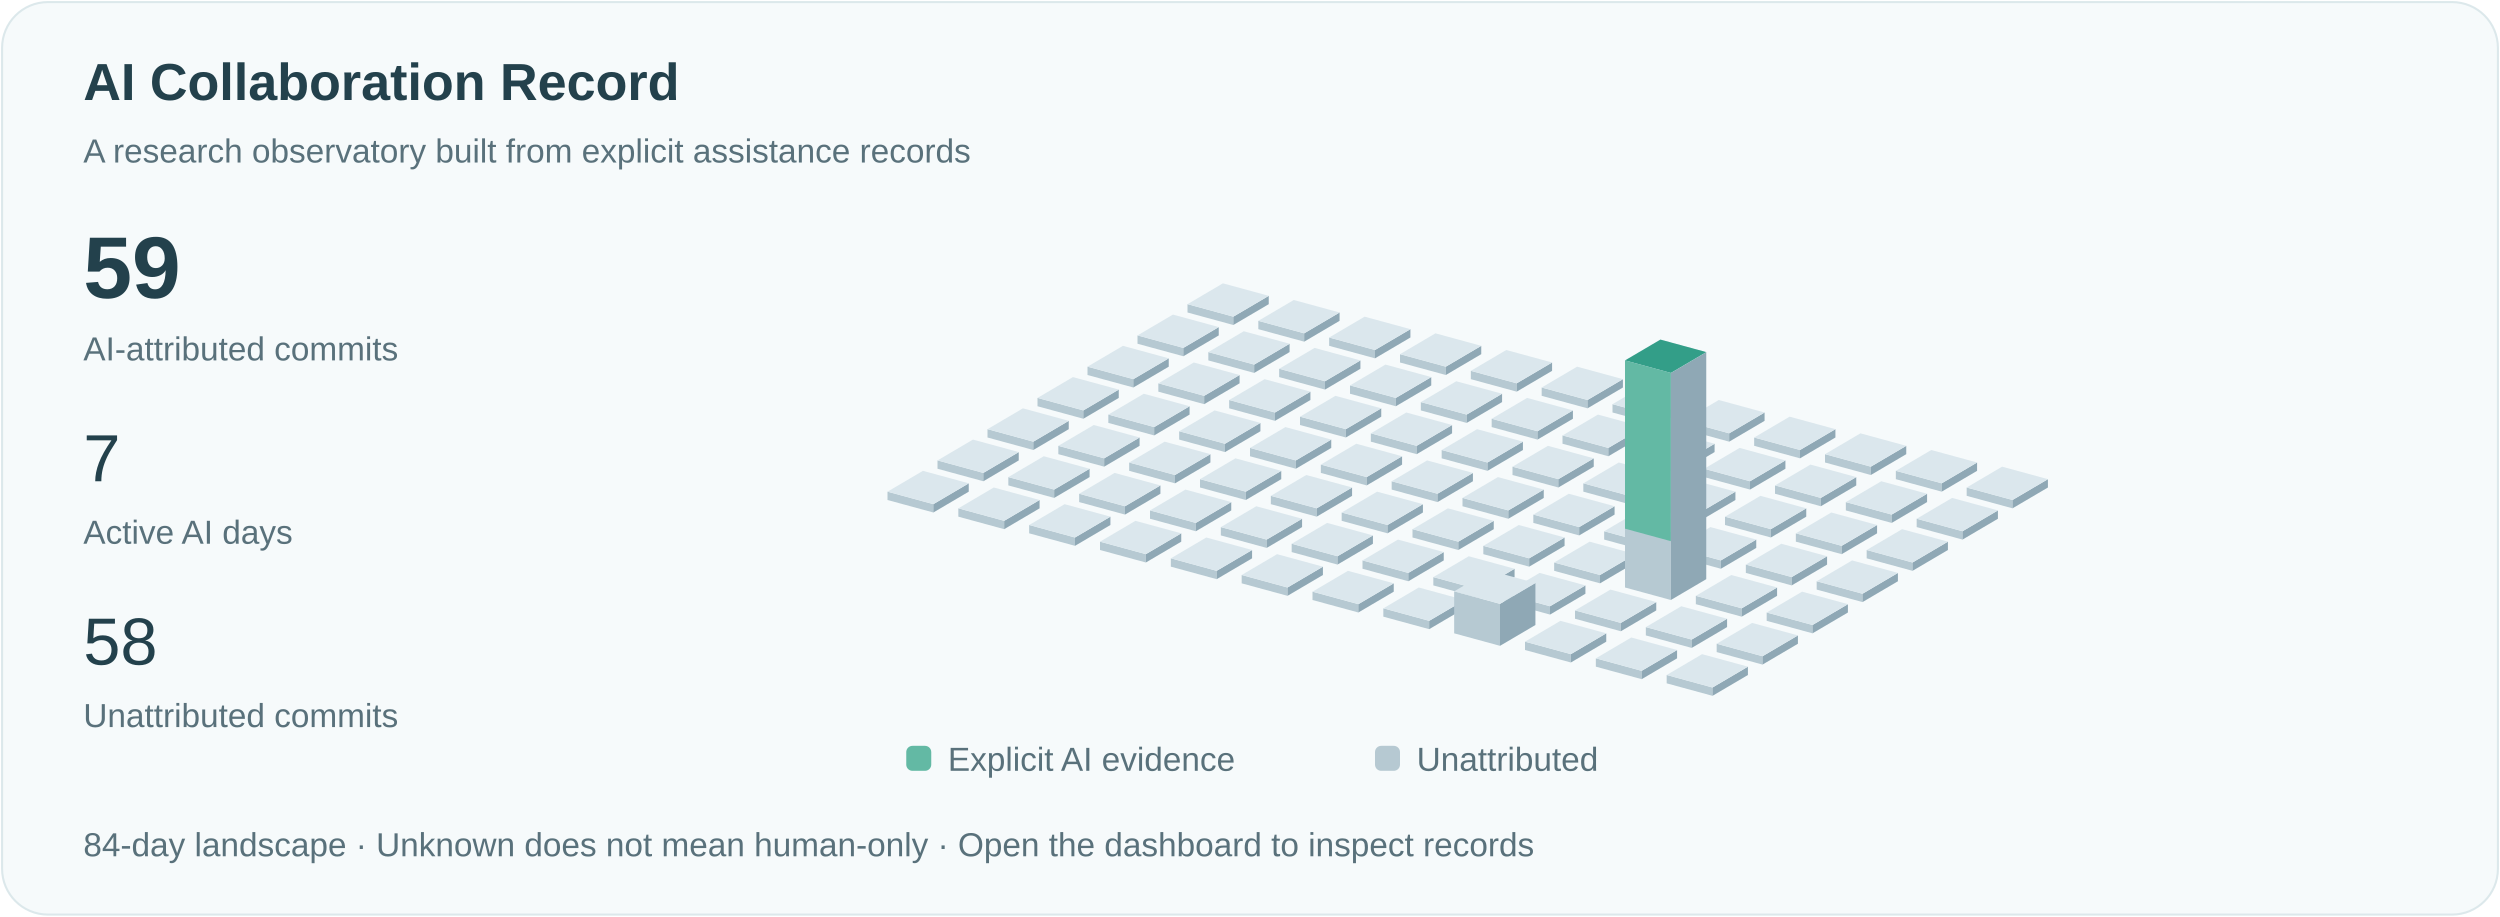
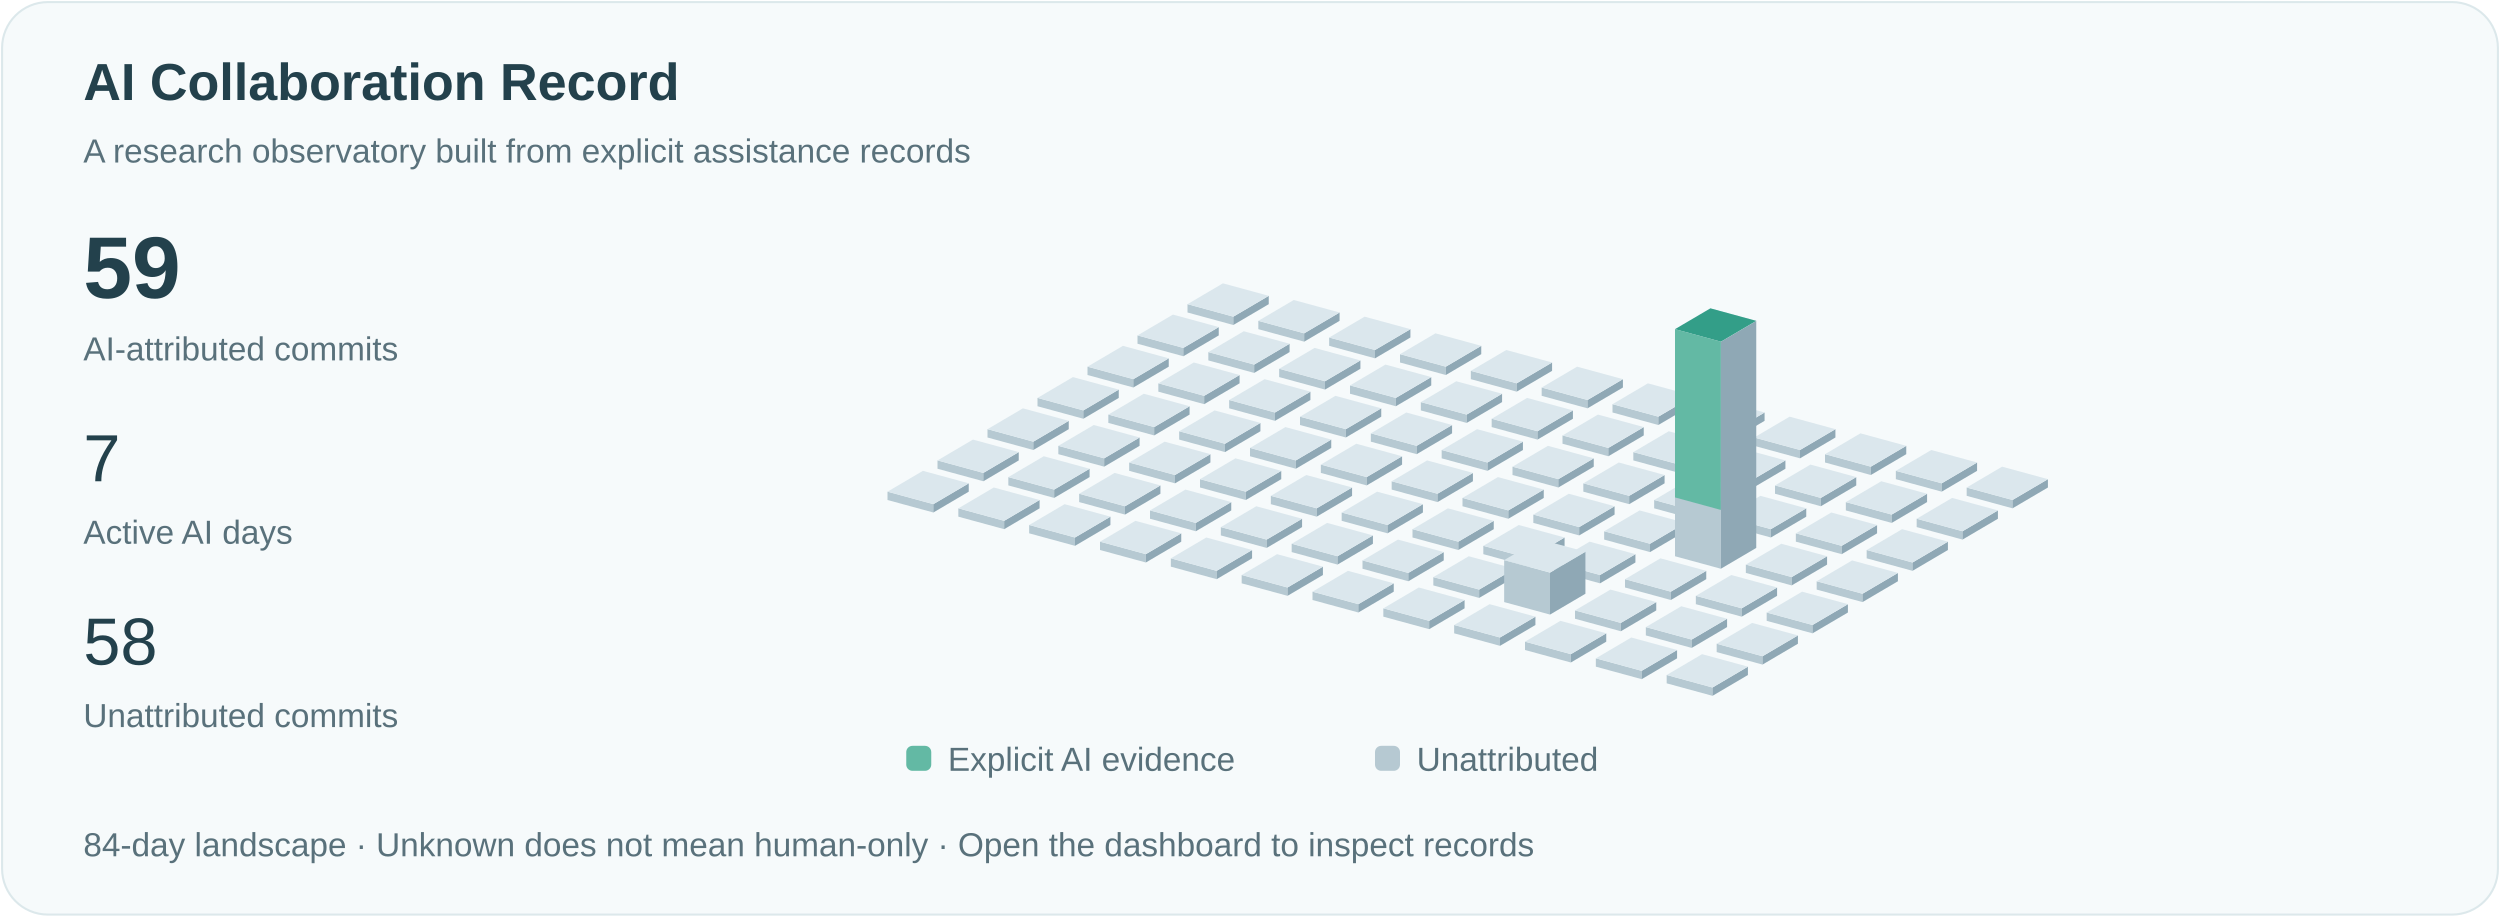
<svg xmlns="http://www.w3.org/2000/svg" viewBox="0 0 1200 440" role="img" aria-labelledby="title">
  <style>text{font-family:Arial,sans-serif;fill:#23414c}.small{font-size:16px;fill:#59717b}.pulse{animation:pulse 3s ease-in-out infinite}@keyframes pulse{50%{opacity:.35}}@media(prefers-reduced-motion:reduce){.pulse{animation:none}.signal{display:none}}</style>
  <rect x="1" y="1" width="1198" height="438" rx="22" fill="#f6fafb" stroke="#dce8eb" />
  <text x="40" y="48" font-size="25" font-weight="600">AI Collaboration Record</text>
  <text x="40" y="78" class="small">A research observatory built from explicit assistance records</text>
  <text x="40" y="143" font-size="42" font-weight="600">59</text>
  <text x="40" y="173" class="small">AI-attributed commits</text>
  <text x="40" y="231" font-size="32">7</text>
  <text x="40" y="261" class="small">Active AI days</text>
  <text x="40" y="319" font-size="32">58</text>
  <text x="40" y="349" class="small">Unattributed commits</text>
  <path d="M570,150l22,6 0,-4.0 -22,-6Z" fill="#b6c9d2" />
  <path d="M592,156l17,-10 0,-4.0 -17,10Z" fill="#8fa8b5" />
  <path d="M570,146.0l17,-10 22,6 -17,10Z" fill="#dbe7ed" />
  <path d="M546,165l22,6 0,-4.0 -22,-6Z" fill="#b6c9d2" />
  <path d="M568,171l17,-10 0,-4.0 -17,10Z" fill="#8fa8b5" />
  <path d="M546,161.0l17,-10 22,6 -17,10Z" fill="#dbe7ed" />
  <path d="M522,180l22,6 0,-4.0 -22,-6Z" fill="#b6c9d2" />
  <path d="M544,186l17,-10 0,-4.0 -17,10Z" fill="#8fa8b5" />
  <path d="M522,176.0l17,-10 22,6 -17,10Z" fill="#dbe7ed" />
  <path d="M498,195l22,6 0,-4.0 -22,-6Z" fill="#b6c9d2" />
  <path d="M520,201l17,-10 0,-4.0 -17,10Z" fill="#8fa8b5" />
  <path d="M498,191.0l17,-10 22,6 -17,10Z" fill="#dbe7ed" />
  <path d="M474,210l22,6 0,-4.0 -22,-6Z" fill="#b6c9d2" />
  <path d="M496,216l17,-10 0,-4.0 -17,10Z" fill="#8fa8b5" />
  <path d="M474,206.0l17,-10 22,6 -17,10Z" fill="#dbe7ed" />
  <path d="M450,225l22,6 0,-4.0 -22,-6Z" fill="#b6c9d2" />
  <path d="M472,231l17,-10 0,-4.0 -17,10Z" fill="#8fa8b5" />
  <path d="M450,221.0l17,-10 22,6 -17,10Z" fill="#dbe7ed" />
  <path d="M426,240l22,6 0,-4.0 -22,-6Z" fill="#b6c9d2" />
  <path d="M448,246l17,-10 0,-4.0 -17,10Z" fill="#8fa8b5" />
  <path d="M426,236.0l17,-10 22,6 -17,10Z" fill="#dbe7ed" />
  <path d="M604,158l22,6 0,-4.0 -22,-6Z" fill="#b6c9d2" />
  <path d="M626,164l17,-10 0,-4.0 -17,10Z" fill="#8fa8b5" />
  <path d="M604,154.0l17,-10 22,6 -17,10Z" fill="#dbe7ed" />
  <path d="M580,173l22,6 0,-4.0 -22,-6Z" fill="#b6c9d2" />
  <path d="M602,179l17,-10 0,-4.0 -17,10Z" fill="#8fa8b5" />
  <path d="M580,169.0l17,-10 22,6 -17,10Z" fill="#dbe7ed" />
  <path d="M556,188l22,6 0,-4.0 -22,-6Z" fill="#b6c9d2" />
  <path d="M578,194l17,-10 0,-4.0 -17,10Z" fill="#8fa8b5" />
  <path d="M556,184.0l17,-10 22,6 -17,10Z" fill="#dbe7ed" />
  <path d="M532,203l22,6 0,-4.0 -22,-6Z" fill="#b6c9d2" />
  <path d="M554,209l17,-10 0,-4.0 -17,10Z" fill="#8fa8b5" />
  <path d="M532,199.0l17,-10 22,6 -17,10Z" fill="#dbe7ed" />
  <path d="M508,218l22,6 0,-4.0 -22,-6Z" fill="#b6c9d2" />
  <path d="M530,224l17,-10 0,-4.0 -17,10Z" fill="#8fa8b5" />
  <path d="M508,214.0l17,-10 22,6 -17,10Z" fill="#dbe7ed" />
  <path d="M484,233l22,6 0,-4.0 -22,-6Z" fill="#b6c9d2" />
  <path d="M506,239l17,-10 0,-4.0 -17,10Z" fill="#8fa8b5" />
  <path d="M484,229.0l17,-10 22,6 -17,10Z" fill="#dbe7ed" />
  <path d="M460,248l22,6 0,-4.0 -22,-6Z" fill="#b6c9d2" />
  <path d="M482,254l17,-10 0,-4.0 -17,10Z" fill="#8fa8b5" />
  <path d="M460,244.0l17,-10 22,6 -17,10Z" fill="#dbe7ed" />
  <path d="M638,166l22,6 0,-4.0 -22,-6Z" fill="#b6c9d2" />
  <path d="M660,172l17,-10 0,-4.0 -17,10Z" fill="#8fa8b5" />
  <path d="M638,162.0l17,-10 22,6 -17,10Z" fill="#dbe7ed" />
  <path d="M614,181l22,6 0,-4.0 -22,-6Z" fill="#b6c9d2" />
  <path d="M636,187l17,-10 0,-4.0 -17,10Z" fill="#8fa8b5" />
  <path d="M614,177.0l17,-10 22,6 -17,10Z" fill="#dbe7ed" />
  <path d="M590,196l22,6 0,-4.0 -22,-6Z" fill="#b6c9d2" />
  <path d="M612,202l17,-10 0,-4.0 -17,10Z" fill="#8fa8b5" />
  <path d="M590,192.0l17,-10 22,6 -17,10Z" fill="#dbe7ed" />
  <path d="M566,211l22,6 0,-4.0 -22,-6Z" fill="#b6c9d2" />
  <path d="M588,217l17,-10 0,-4.0 -17,10Z" fill="#8fa8b5" />
  <path d="M566,207.0l17,-10 22,6 -17,10Z" fill="#dbe7ed" />
  <path d="M542,226l22,6 0,-4.0 -22,-6Z" fill="#b6c9d2" />
  <path d="M564,232l17,-10 0,-4.0 -17,10Z" fill="#8fa8b5" />
  <path d="M542,222.0l17,-10 22,6 -17,10Z" fill="#dbe7ed" />
  <path d="M518,241l22,6 0,-4.0 -22,-6Z" fill="#b6c9d2" />
  <path d="M540,247l17,-10 0,-4.0 -17,10Z" fill="#8fa8b5" />
  <path d="M518,237.0l17,-10 22,6 -17,10Z" fill="#dbe7ed" />
  <path d="M494,256l22,6 0,-4.0 -22,-6Z" fill="#b6c9d2" />
  <path d="M516,262l17,-10 0,-4.0 -17,10Z" fill="#8fa8b5" />
  <path d="M494,252.0l17,-10 22,6 -17,10Z" fill="#dbe7ed" />
  <path d="M672,174l22,6 0,-4.0 -22,-6Z" fill="#b6c9d2" />
  <path d="M694,180l17,-10 0,-4.0 -17,10Z" fill="#8fa8b5" />
  <path d="M672,170.0l17,-10 22,6 -17,10Z" fill="#dbe7ed" />
  <path d="M648,189l22,6 0,-4.0 -22,-6Z" fill="#b6c9d2" />
  <path d="M670,195l17,-10 0,-4.0 -17,10Z" fill="#8fa8b5" />
  <path d="M648,185.0l17,-10 22,6 -17,10Z" fill="#dbe7ed" />
  <path d="M624,204l22,6 0,-4.0 -22,-6Z" fill="#b6c9d2" />
  <path d="M646,210l17,-10 0,-4.0 -17,10Z" fill="#8fa8b5" />
  <path d="M624,200.0l17,-10 22,6 -17,10Z" fill="#dbe7ed" />
  <path d="M600,219l22,6 0,-4.0 -22,-6Z" fill="#b6c9d2" />
  <path d="M622,225l17,-10 0,-4.0 -17,10Z" fill="#8fa8b5" />
  <path d="M600,215.0l17,-10 22,6 -17,10Z" fill="#dbe7ed" />
  <path d="M576,234l22,6 0,-4.0 -22,-6Z" fill="#b6c9d2" />
  <path d="M598,240l17,-10 0,-4.0 -17,10Z" fill="#8fa8b5" />
  <path d="M576,230.0l17,-10 22,6 -17,10Z" fill="#dbe7ed" />
  <path d="M552,249l22,6 0,-4.0 -22,-6Z" fill="#b6c9d2" />
  <path d="M574,255l17,-10 0,-4.0 -17,10Z" fill="#8fa8b5" />
  <path d="M552,245.0l17,-10 22,6 -17,10Z" fill="#dbe7ed" />
  <path d="M528,264l22,6 0,-4.0 -22,-6Z" fill="#b6c9d2" />
  <path d="M550,270l17,-10 0,-4.0 -17,10Z" fill="#8fa8b5" />
  <path d="M528,260.0l17,-10 22,6 -17,10Z" fill="#dbe7ed" />
  <path d="M706,182l22,6 0,-4.0 -22,-6Z" fill="#b6c9d2" />
  <path d="M728,188l17,-10 0,-4.0 -17,10Z" fill="#8fa8b5" />
  <path d="M706,178.0l17,-10 22,6 -17,10Z" fill="#dbe7ed" />
  <path d="M682,197l22,6 0,-4.0 -22,-6Z" fill="#b6c9d2" />
  <path d="M704,203l17,-10 0,-4.0 -17,10Z" fill="#8fa8b5" />
  <path d="M682,193.0l17,-10 22,6 -17,10Z" fill="#dbe7ed" />
  <path d="M658,212l22,6 0,-4.0 -22,-6Z" fill="#b6c9d2" />
  <path d="M680,218l17,-10 0,-4.0 -17,10Z" fill="#8fa8b5" />
  <path d="M658,208.0l17,-10 22,6 -17,10Z" fill="#dbe7ed" />
  <path d="M634,227l22,6 0,-4.0 -22,-6Z" fill="#b6c9d2" />
  <path d="M656,233l17,-10 0,-4.0 -17,10Z" fill="#8fa8b5" />
  <path d="M634,223.0l17,-10 22,6 -17,10Z" fill="#dbe7ed" />
  <path d="M610,242l22,6 0,-4.0 -22,-6Z" fill="#b6c9d2" />
  <path d="M632,248l17,-10 0,-4.0 -17,10Z" fill="#8fa8b5" />
  <path d="M610,238.0l17,-10 22,6 -17,10Z" fill="#dbe7ed" />
  <path d="M586,257l22,6 0,-4.0 -22,-6Z" fill="#b6c9d2" />
  <path d="M608,263l17,-10 0,-4.0 -17,10Z" fill="#8fa8b5" />
  <path d="M586,253.0l17,-10 22,6 -17,10Z" fill="#dbe7ed" />
  <path d="M562,272l22,6 0,-4.0 -22,-6Z" fill="#b6c9d2" />
  <path d="M584,278l17,-10 0,-4.0 -17,10Z" fill="#8fa8b5" />
  <path d="M562,268.0l17,-10 22,6 -17,10Z" fill="#dbe7ed" />
  <path d="M740,190l22,6 0,-4.0 -22,-6Z" fill="#b6c9d2" />
  <path d="M762,196l17,-10 0,-4.0 -17,10Z" fill="#8fa8b5" />
  <path d="M740,186.0l17,-10 22,6 -17,10Z" fill="#dbe7ed" />
  <path d="M716,205l22,6 0,-4.0 -22,-6Z" fill="#b6c9d2" />
  <path d="M738,211l17,-10 0,-4.0 -17,10Z" fill="#8fa8b5" />
  <path d="M716,201.0l17,-10 22,6 -17,10Z" fill="#dbe7ed" />
  <path d="M692,220l22,6 0,-4.0 -22,-6Z" fill="#b6c9d2" />
  <path d="M714,226l17,-10 0,-4.0 -17,10Z" fill="#8fa8b5" />
  <path d="M692,216.0l17,-10 22,6 -17,10Z" fill="#dbe7ed" />
  <path d="M668,235l22,6 0,-4.0 -22,-6Z" fill="#b6c9d2" />
  <path d="M690,241l17,-10 0,-4.0 -17,10Z" fill="#8fa8b5" />
  <path d="M668,231.0l17,-10 22,6 -17,10Z" fill="#dbe7ed" />
  <path d="M644,250l22,6 0,-4.0 -22,-6Z" fill="#b6c9d2" />
  <path d="M666,256l17,-10 0,-4.0 -17,10Z" fill="#8fa8b5" />
  <path d="M644,246.0l17,-10 22,6 -17,10Z" fill="#dbe7ed" />
  <path d="M620,265l22,6 0,-4.0 -22,-6Z" fill="#b6c9d2" />
  <path d="M642,271l17,-10 0,-4.0 -17,10Z" fill="#8fa8b5" />
  <path d="M620,261.0l17,-10 22,6 -17,10Z" fill="#dbe7ed" />
  <path d="M596,280l22,6 0,-4.0 -22,-6Z" fill="#b6c9d2" />
  <path d="M618,286l17,-10 0,-4.0 -17,10Z" fill="#8fa8b5" />
  <path d="M596,276.0l17,-10 22,6 -17,10Z" fill="#dbe7ed" />
  <path d="M774,198l22,6 0,-4.0 -22,-6Z" fill="#b6c9d2" />
  <path d="M796,204l17,-10 0,-4.0 -17,10Z" fill="#8fa8b5" />
  <path d="M774,194.0l17,-10 22,6 -17,10Z" fill="#dbe7ed" />
  <path d="M750,213l22,6 0,-4.0 -22,-6Z" fill="#b6c9d2" />
  <path d="M772,219l17,-10 0,-4.0 -17,10Z" fill="#8fa8b5" />
  <path d="M750,209.0l17,-10 22,6 -17,10Z" fill="#dbe7ed" />
  <path d="M726,228l22,6 0,-4.0 -22,-6Z" fill="#b6c9d2" />
  <path d="M748,234l17,-10 0,-4.0 -17,10Z" fill="#8fa8b5" />
  <path d="M726,224.0l17,-10 22,6 -17,10Z" fill="#dbe7ed" />
  <path d="M702,243l22,6 0,-4.0 -22,-6Z" fill="#b6c9d2" />
  <path d="M724,249l17,-10 0,-4.0 -17,10Z" fill="#8fa8b5" />
  <path d="M702,239.0l17,-10 22,6 -17,10Z" fill="#dbe7ed" />
  <path d="M678,258l22,6 0,-4.0 -22,-6Z" fill="#b6c9d2" />
  <path d="M700,264l17,-10 0,-4.0 -17,10Z" fill="#8fa8b5" />
  <path d="M678,254.0l17,-10 22,6 -17,10Z" fill="#dbe7ed" />
  <path d="M654,273l22,6 0,-4.0 -22,-6Z" fill="#b6c9d2" />
  <path d="M676,279l17,-10 0,-4.0 -17,10Z" fill="#8fa8b5" />
  <path d="M654,269.0l17,-10 22,6 -17,10Z" fill="#dbe7ed" />
  <path d="M630,288l22,6 0,-4.0 -22,-6Z" fill="#b6c9d2" />
  <path d="M652,294l17,-10 0,-4.0 -17,10Z" fill="#8fa8b5" />
  <path d="M630,284.0l17,-10 22,6 -17,10Z" fill="#dbe7ed" />
  <path d="M808,206l22,6 0,-4.0 -22,-6Z" fill="#b6c9d2" />
  <path d="M830,212l17,-10 0,-4.0 -17,10Z" fill="#8fa8b5" />
  <path d="M808,202.0l17,-10 22,6 -17,10Z" fill="#dbe7ed" />
  <path d="M784,221l22,6 0,-4.0 -22,-6Z" fill="#b6c9d2" />
  <path d="M806,227l17,-10 0,-4.0 -17,10Z" fill="#8fa8b5" />
  <path d="M784,217.0l17,-10 22,6 -17,10Z" fill="#dbe7ed" />
  <path d="M760,236l22,6 0,-4.0 -22,-6Z" fill="#b6c9d2" />
  <path d="M782,242l17,-10 0,-4.0 -17,10Z" fill="#8fa8b5" />
  <path d="M760,232.0l17,-10 22,6 -17,10Z" fill="#dbe7ed" />
  <path d="M736,251l22,6 0,-4.0 -22,-6Z" fill="#b6c9d2" />
  <path d="M758,257l17,-10 0,-4.0 -17,10Z" fill="#8fa8b5" />
  <path d="M736,247.0l17,-10 22,6 -17,10Z" fill="#dbe7ed" />
  <path d="M712,266l22,6 0,-4.0 -22,-6Z" fill="#b6c9d2" />
  <path d="M734,272l17,-10 0,-4.0 -17,10Z" fill="#8fa8b5" />
  <path d="M712,262.0l17,-10 22,6 -17,10Z" fill="#dbe7ed" />
  <path d="M688,281l22,6 0,-4.0 -22,-6Z" fill="#b6c9d2" />
  <path d="M710,287l17,-10 0,-4.0 -17,10Z" fill="#8fa8b5" />
  <path d="M688,277.0l17,-10 22,6 -17,10Z" fill="#dbe7ed" />
  <path d="M664,296l22,6 0,-4.0 -22,-6Z" fill="#b6c9d2" />
  <path d="M686,302l17,-10 0,-4.0 -17,10Z" fill="#8fa8b5" />
  <path d="M664,292.0l17,-10 22,6 -17,10Z" fill="#dbe7ed" />
  <path d="M842,214l22,6 0,-4.0 -22,-6Z" fill="#b6c9d2" />
  <path d="M864,220l17,-10 0,-4.0 -17,10Z" fill="#8fa8b5" />
  <path d="M842,210.0l17,-10 22,6 -17,10Z" fill="#dbe7ed" />
  <path d="M818,229l22,6 0,-4.0 -22,-6Z" fill="#b6c9d2" />
  <path d="M840,235l17,-10 0,-4.0 -17,10Z" fill="#8fa8b5" />
  <path d="M818,225.0l17,-10 22,6 -17,10Z" fill="#dbe7ed" />
  <path d="M794,244l22,6 0,-4.0 -22,-6Z" fill="#b6c9d2" />
  <path d="M816,250l17,-10 0,-4.0 -17,10Z" fill="#8fa8b5" />
  <path d="M794,240.0l17,-10 22,6 -17,10Z" fill="#dbe7ed" />
  <path d="M770,259l22,6 0,-4.0 -22,-6Z" fill="#b6c9d2" />
  <path d="M792,265l17,-10 0,-4.0 -17,10Z" fill="#8fa8b5" />
  <path d="M770,255.0l17,-10 22,6 -17,10Z" fill="#dbe7ed" />
  <path d="M746,274l22,6 0,-4.0 -22,-6Z" fill="#b6c9d2" />
  <path d="M768,280l17,-10 0,-4.0 -17,10Z" fill="#8fa8b5" />
  <path d="M746,270.0l17,-10 22,6 -17,10Z" fill="#dbe7ed" />
-   <path d="M722,289l22,6 0,-4.0 -22,-6Z" fill="#b6c9d2" />
-   <path d="M744,295l17,-10 0,-4.0 -17,10Z" fill="#8fa8b5" />
-   <path d="M722,285.0l17,-10 22,6 -17,10Z" fill="#dbe7ed" />
-   <path d="M698,304l22,6 0,-20.154 -22,-6Z" fill="#b6c9d2" />
-   <path d="M720,310l17,-10 0,-20.154 -17,10Z" fill="#8fa8b5" />
-   <path d="M698,283.846l17,-10 22,6 -17,10Z" fill="#dbe7ed" />
+   <path d="M722,289l22,6 0,-20.154 -22,-6Z" fill="#b6c9d2" />
+   <path d="M744,295l17,-10 0,-20.154 -17,10Z" fill="#8fa8b5" />
+   <path d="M722,268.846l17,-10 22,6 -17,10Z" fill="#dbe7ed" />
+   <path d="M698,304l22,6 0,-4.0 -22,-6Z" fill="#b6c9d2" />
+   <path d="M720,310l17,-10 0,-4.0 -17,10Z" fill="#8fa8b5" />
+   <path d="M698,300.0l17,-10 22,6 -17,10Z" fill="#dbe7ed" />
  <path d="M876,222l22,6 0,-4.0 -22,-6Z" fill="#b6c9d2" />
  <path d="M898,228l17,-10 0,-4.0 -17,10Z" fill="#8fa8b5" />
  <path d="M876,218.0l17,-10 22,6 -17,10Z" fill="#dbe7ed" />
  <path d="M852,237l22,6 0,-4.0 -22,-6Z" fill="#b6c9d2" />
  <path d="M874,243l17,-10 0,-4.0 -17,10Z" fill="#8fa8b5" />
  <path d="M852,233.0l17,-10 22,6 -17,10Z" fill="#dbe7ed" />
  <path d="M828,252l22,6 0,-4.0 -22,-6Z" fill="#b6c9d2" />
  <path d="M850,258l17,-10 0,-4.0 -17,10Z" fill="#8fa8b5" />
  <path d="M828,248.0l17,-10 22,6 -17,10Z" fill="#dbe7ed" />
-   <path d="M804,267l22,6 0,-4.0 -22,-6Z" fill="#b6c9d2" />
-   <path d="M826,273l17,-10 0,-4.0 -17,10Z" fill="#8fa8b5" />
-   <path d="M804,263.0l17,-10 22,6 -17,10Z" fill="#dbe7ed" />
-   <path d="M780,282l22,6 0,-109.0 -22,-6Z" fill="#b6c9d2" />
-   <path d="M802,288l17,-10 0,-109.0 -17,10Z" fill="#8fa8b5" />
-   <path d="M780,173.0l17,-10 22,6 -17,10Z" fill="#dbe7ed" />
-   <path class="pulse" d="M780,173.0l17,-10 22,6 -17,10Z" fill="#339e88" />
-   <path d="M780,173.0l22,6 0,80.769 -22,-6Z" fill="#63b9a4" />
+   <path d="M804,267l22,6 0,-109.0 -22,-6Z" fill="#b6c9d2" />
+   <path d="M826,273l17,-10 0,-109.0 -17,10Z" fill="#8fa8b5" />
+   <path d="M804,158.0l17,-10 22,6 -17,10Z" fill="#dbe7ed" />
+   <path class="pulse" d="M804,158.0l17,-10 22,6 -17,10Z" fill="#339e88" />
+   <path d="M804,158.0l22,6 0,80.769 -22,-6Z" fill="#63b9a4" />
+   <path d="M780,282l22,6 0,-4.0 -22,-6Z" fill="#b6c9d2" />
+   <path d="M802,288l17,-10 0,-4.0 -17,10Z" fill="#8fa8b5" />
+   <path d="M780,278.0l17,-10 22,6 -17,10Z" fill="#dbe7ed" />
  <path d="M756,297l22,6 0,-4.0 -22,-6Z" fill="#b6c9d2" />
  <path d="M778,303l17,-10 0,-4.0 -17,10Z" fill="#8fa8b5" />
  <path d="M756,293.0l17,-10 22,6 -17,10Z" fill="#dbe7ed" />
  <path d="M732,312l22,6 0,-4.0 -22,-6Z" fill="#b6c9d2" />
  <path d="M754,318l17,-10 0,-4.0 -17,10Z" fill="#8fa8b5" />
  <path d="M732,308.0l17,-10 22,6 -17,10Z" fill="#dbe7ed" />
  <path d="M910,230l22,6 0,-4.0 -22,-6Z" fill="#b6c9d2" />
  <path d="M932,236l17,-10 0,-4.0 -17,10Z" fill="#8fa8b5" />
  <path d="M910,226.0l17,-10 22,6 -17,10Z" fill="#dbe7ed" />
  <path d="M886,245l22,6 0,-4.0 -22,-6Z" fill="#b6c9d2" />
  <path d="M908,251l17,-10 0,-4.0 -17,10Z" fill="#8fa8b5" />
  <path d="M886,241.0l17,-10 22,6 -17,10Z" fill="#dbe7ed" />
  <path d="M862,260l22,6 0,-4.0 -22,-6Z" fill="#b6c9d2" />
  <path d="M884,266l17,-10 0,-4.0 -17,10Z" fill="#8fa8b5" />
  <path d="M862,256.0l17,-10 22,6 -17,10Z" fill="#dbe7ed" />
  <path d="M838,275l22,6 0,-4.0 -22,-6Z" fill="#b6c9d2" />
  <path d="M860,281l17,-10 0,-4.0 -17,10Z" fill="#8fa8b5" />
  <path d="M838,271.0l17,-10 22,6 -17,10Z" fill="#dbe7ed" />
  <path d="M814,290l22,6 0,-4.0 -22,-6Z" fill="#b6c9d2" />
  <path d="M836,296l17,-10 0,-4.0 -17,10Z" fill="#8fa8b5" />
  <path d="M814,286.0l17,-10 22,6 -17,10Z" fill="#dbe7ed" />
  <path d="M790,305l22,6 0,-4.0 -22,-6Z" fill="#b6c9d2" />
  <path d="M812,311l17,-10 0,-4.0 -17,10Z" fill="#8fa8b5" />
  <path d="M790,301.0l17,-10 22,6 -17,10Z" fill="#dbe7ed" />
  <path d="M766,320l22,6 0,-4.0 -22,-6Z" fill="#b6c9d2" />
  <path d="M788,326l17,-10 0,-4.0 -17,10Z" fill="#8fa8b5" />
  <path d="M766,316.0l17,-10 22,6 -17,10Z" fill="#dbe7ed" />
  <path d="M944,238l22,6 0,-4.0 -22,-6Z" fill="#b6c9d2" />
  <path d="M966,244l17,-10 0,-4.0 -17,10Z" fill="#8fa8b5" />
  <path d="M944,234.0l17,-10 22,6 -17,10Z" fill="#dbe7ed" />
  <path d="M920,253l22,6 0,-4.0 -22,-6Z" fill="#b6c9d2" />
  <path d="M942,259l17,-10 0,-4.0 -17,10Z" fill="#8fa8b5" />
  <path d="M920,249.0l17,-10 22,6 -17,10Z" fill="#dbe7ed" />
  <path d="M896,268l22,6 0,-4.0 -22,-6Z" fill="#b6c9d2" />
  <path d="M918,274l17,-10 0,-4.0 -17,10Z" fill="#8fa8b5" />
  <path d="M896,264.0l17,-10 22,6 -17,10Z" fill="#dbe7ed" />
  <path d="M872,283l22,6 0,-4.0 -22,-6Z" fill="#b6c9d2" />
  <path d="M894,289l17,-10 0,-4.0 -17,10Z" fill="#8fa8b5" />
  <path d="M872,279.0l17,-10 22,6 -17,10Z" fill="#dbe7ed" />
  <path d="M848,298l22,6 0,-4.0 -22,-6Z" fill="#b6c9d2" />
  <path d="M870,304l17,-10 0,-4.0 -17,10Z" fill="#8fa8b5" />
  <path d="M848,294.0l17,-10 22,6 -17,10Z" fill="#dbe7ed" />
  <path d="M824,313l22,6 0,-4.0 -22,-6Z" fill="#b6c9d2" />
  <path d="M846,319l17,-10 0,-4.0 -17,10Z" fill="#8fa8b5" />
  <path d="M824,309.0l17,-10 22,6 -17,10Z" fill="#dbe7ed" />
  <path d="M800,328l22,6 0,-4.0 -22,-6Z" fill="#b6c9d2" />
  <path d="M822,334l17,-10 0,-4.0 -17,10Z" fill="#8fa8b5" />
  <path d="M800,324.0l17,-10 22,6 -17,10Z" fill="#dbe7ed" />
  <rect x="435" y="358" width="12" height="12" rx="3" fill="#63b9a4" />
  <text x="455" y="370" class="small">Explicit AI evidence</text>
  <rect x="660" y="358" width="12" height="12" rx="3" fill="#b6c9d2" />
  <text x="680" y="370" class="small">Unattributed</text>
  <text x="40" y="411" class="small">84-day landscape · Unknown does not mean human-only · Open the dashboard to inspect records</text>
</svg>
